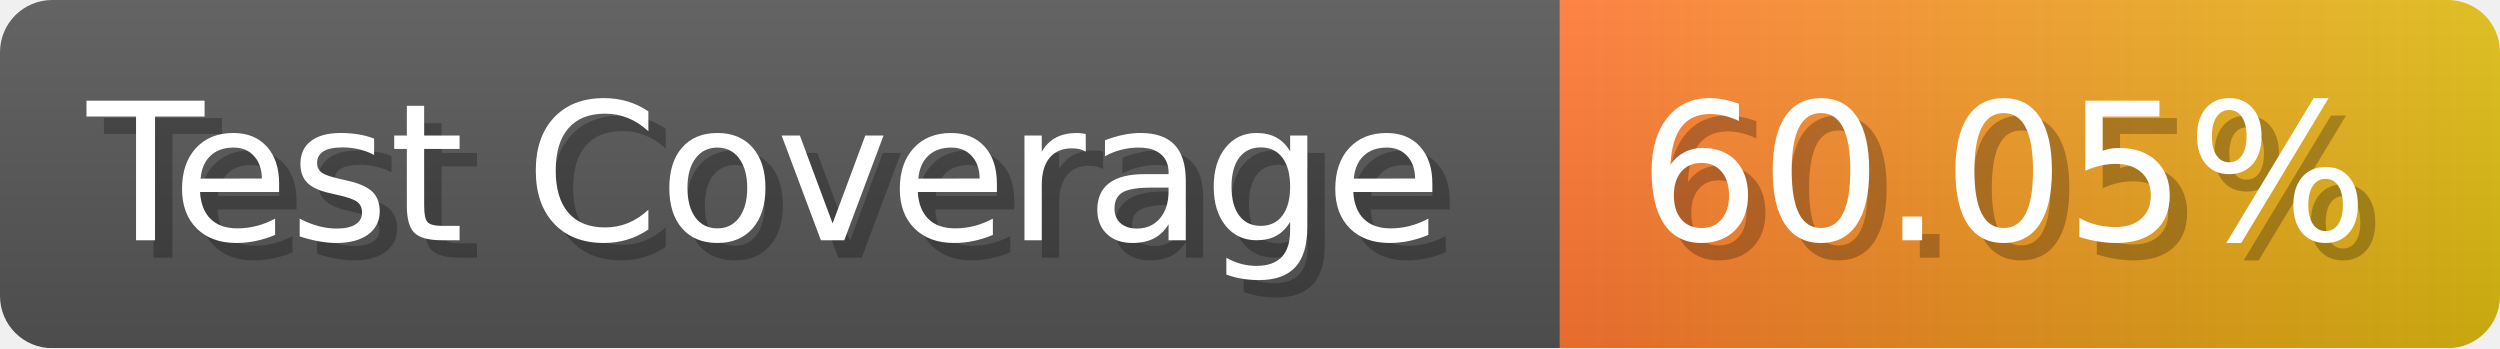
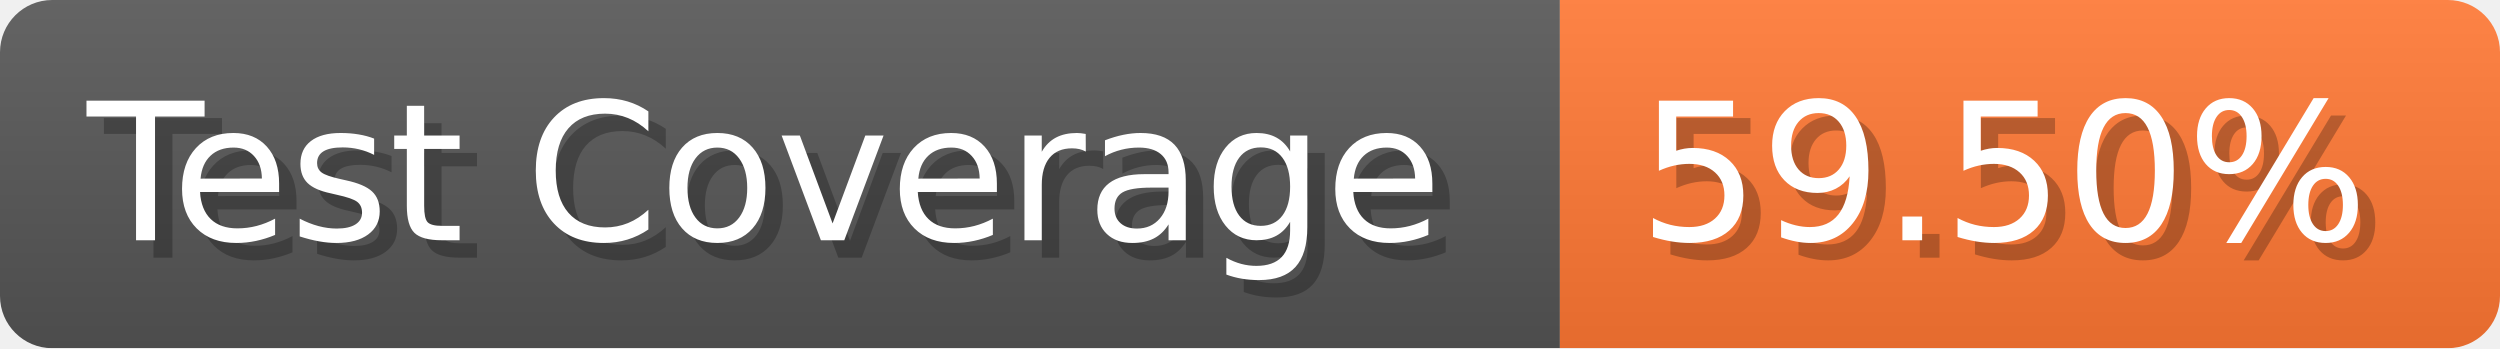
- <svg xmlns="http://www.w3.org/2000/svg" width="143.6" height="20" viewBox="0 0 1436 200" role="img" aria-label="Test Coverage: 60.05%">
+ <svg xmlns="http://www.w3.org/2000/svg" width="143.6" height="20" viewBox="0 0 1436 200" role="img" aria-label="Test Coverage: 59.50%">
  <linearGradient id="a" x2="0" y2="100%">
    <stop offset="0" stop-opacity=".1" stop-color="#EEE" />
    <stop offset="1" stop-opacity=".1" />
  </linearGradient>
  <mask id="m">
    <rect width="1436" height="200" rx="30" fill="#FFF" />
  </mask>
  <g mask="url(#m)">
    <rect width="896" height="200" fill="#555" />
-     <rect width="540" height="200" fill="url(#x)" x="896" />
+     <rect width="540" height="200" fill="#F73" x="896" />
    <rect width="1436" height="200" fill="url(#a)" />
  </g>
  <g aria-hidden="true" fill="#fff" text-anchor="start" font-family="Verdana,DejaVu Sans,sans-serif" font-size="110">
    <text x="60" y="148" textLength="796" fill="#000" opacity="0.25">Test Coverage</text>
    <text x="50" y="138" textLength="796">Test Coverage</text>
-     <text x="951" y="148" textLength="440" fill="#000" opacity="0.25">60.05%</text>
-     <text x="941" y="138" textLength="440">60.05%</text>
+     <text x="951" y="148" textLength="440" fill="#000" opacity="0.25">59.50%</text>
+     <text x="941" y="138" textLength="440">59.50%</text>
  </g>
-   <linearGradient id="x" x1="0%" y1="0%" x2="100%" y2="0%">
-     <stop offset="0%" style="stop-color:#F73" />
-     <stop offset="100%" style="stop-color:#DB1" />
-   </linearGradient>
</svg>
